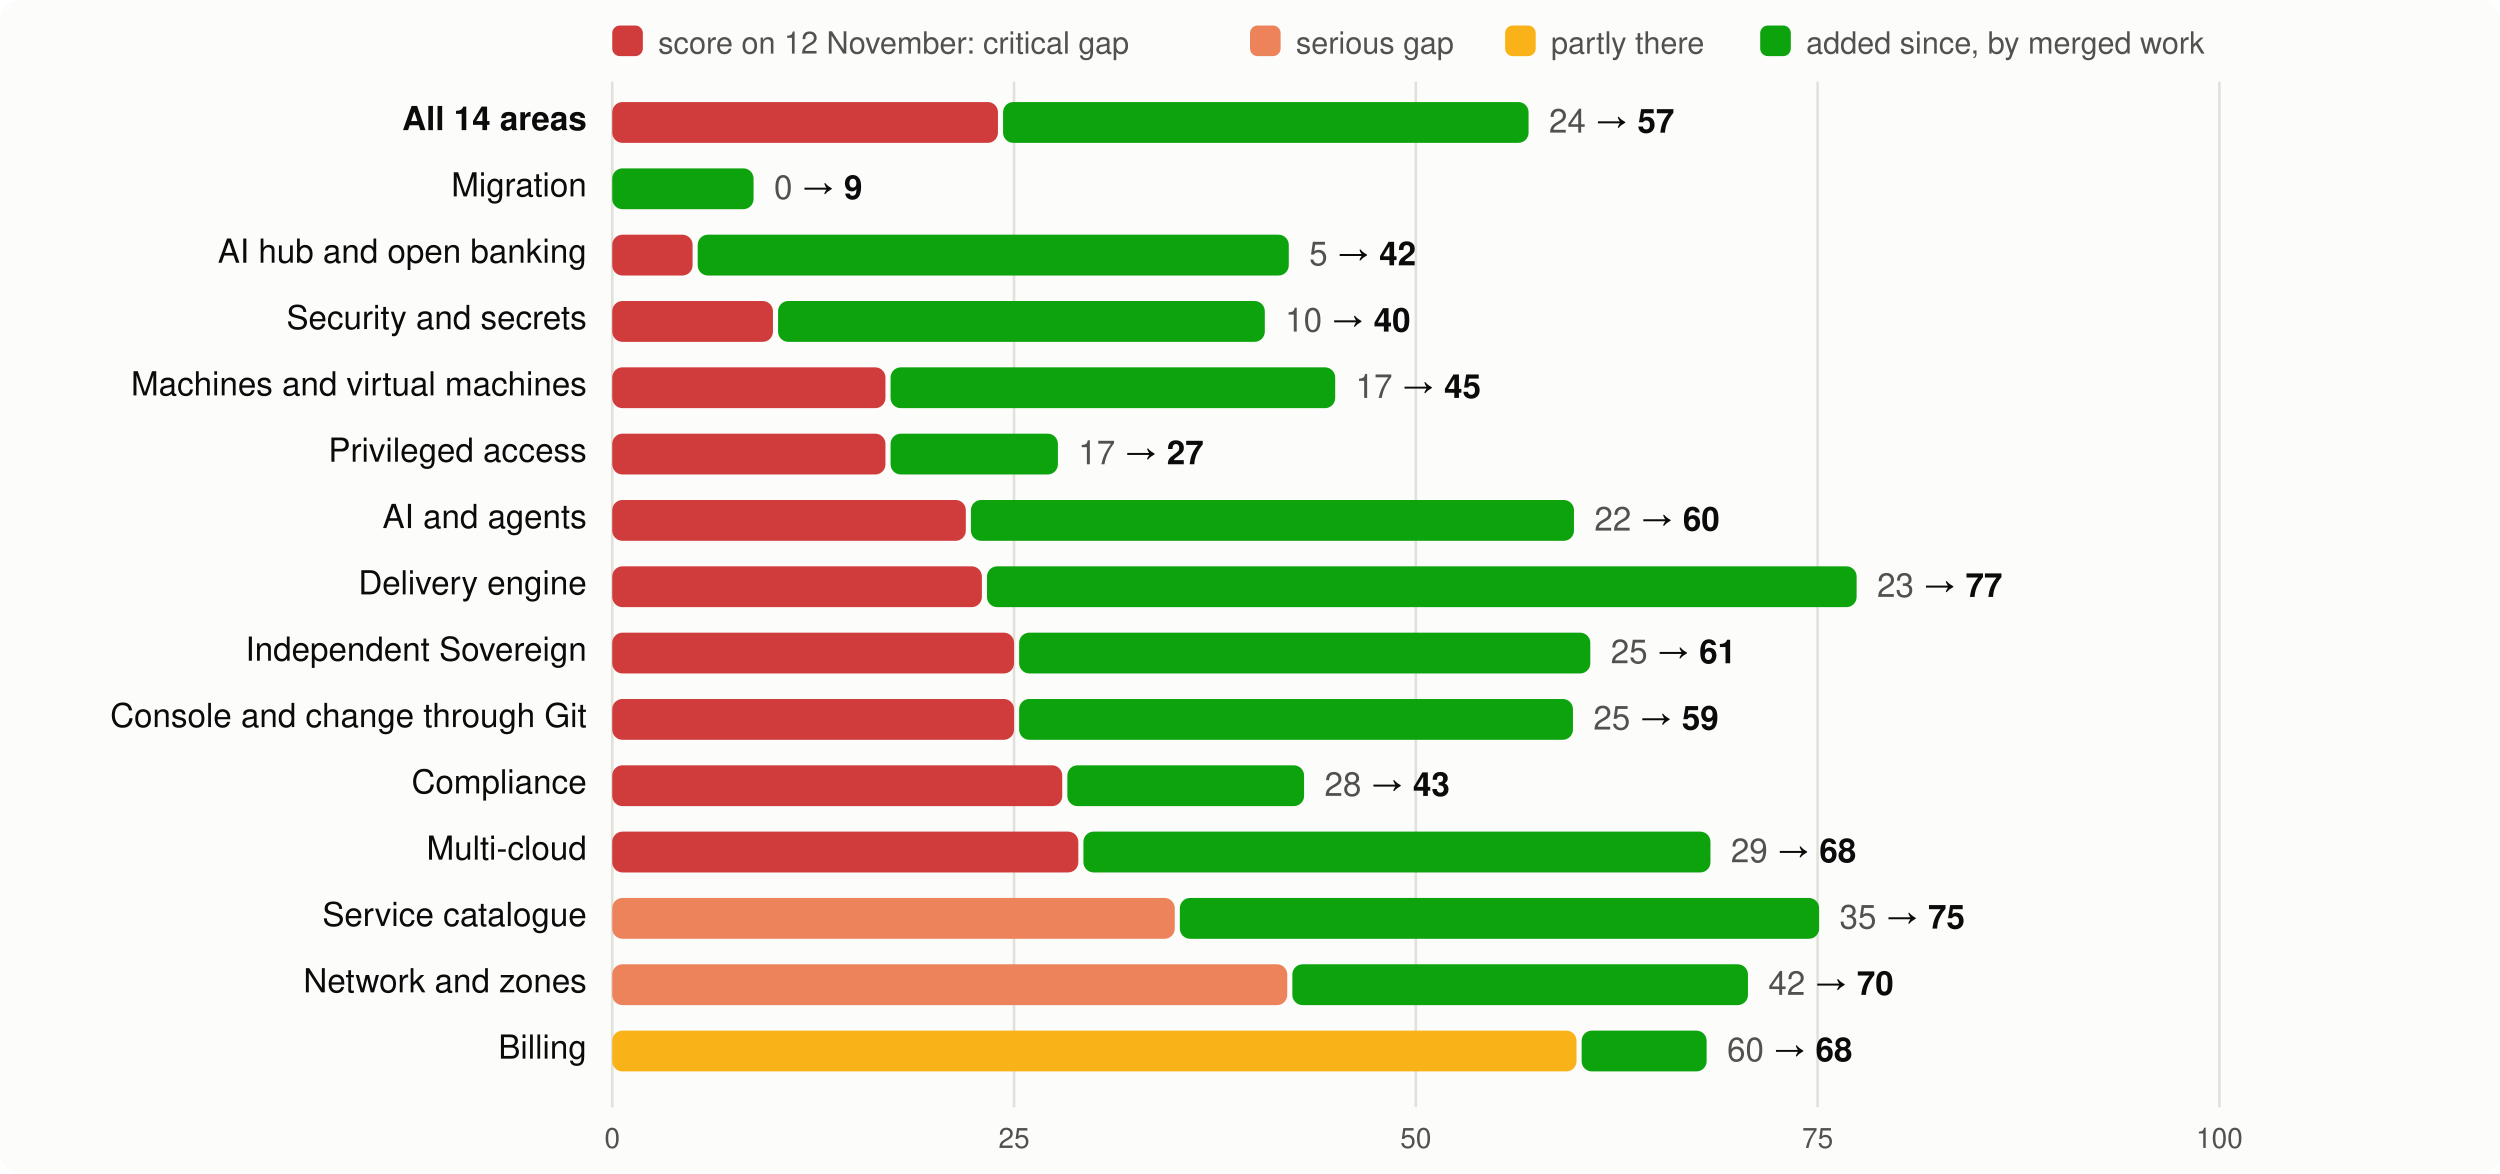
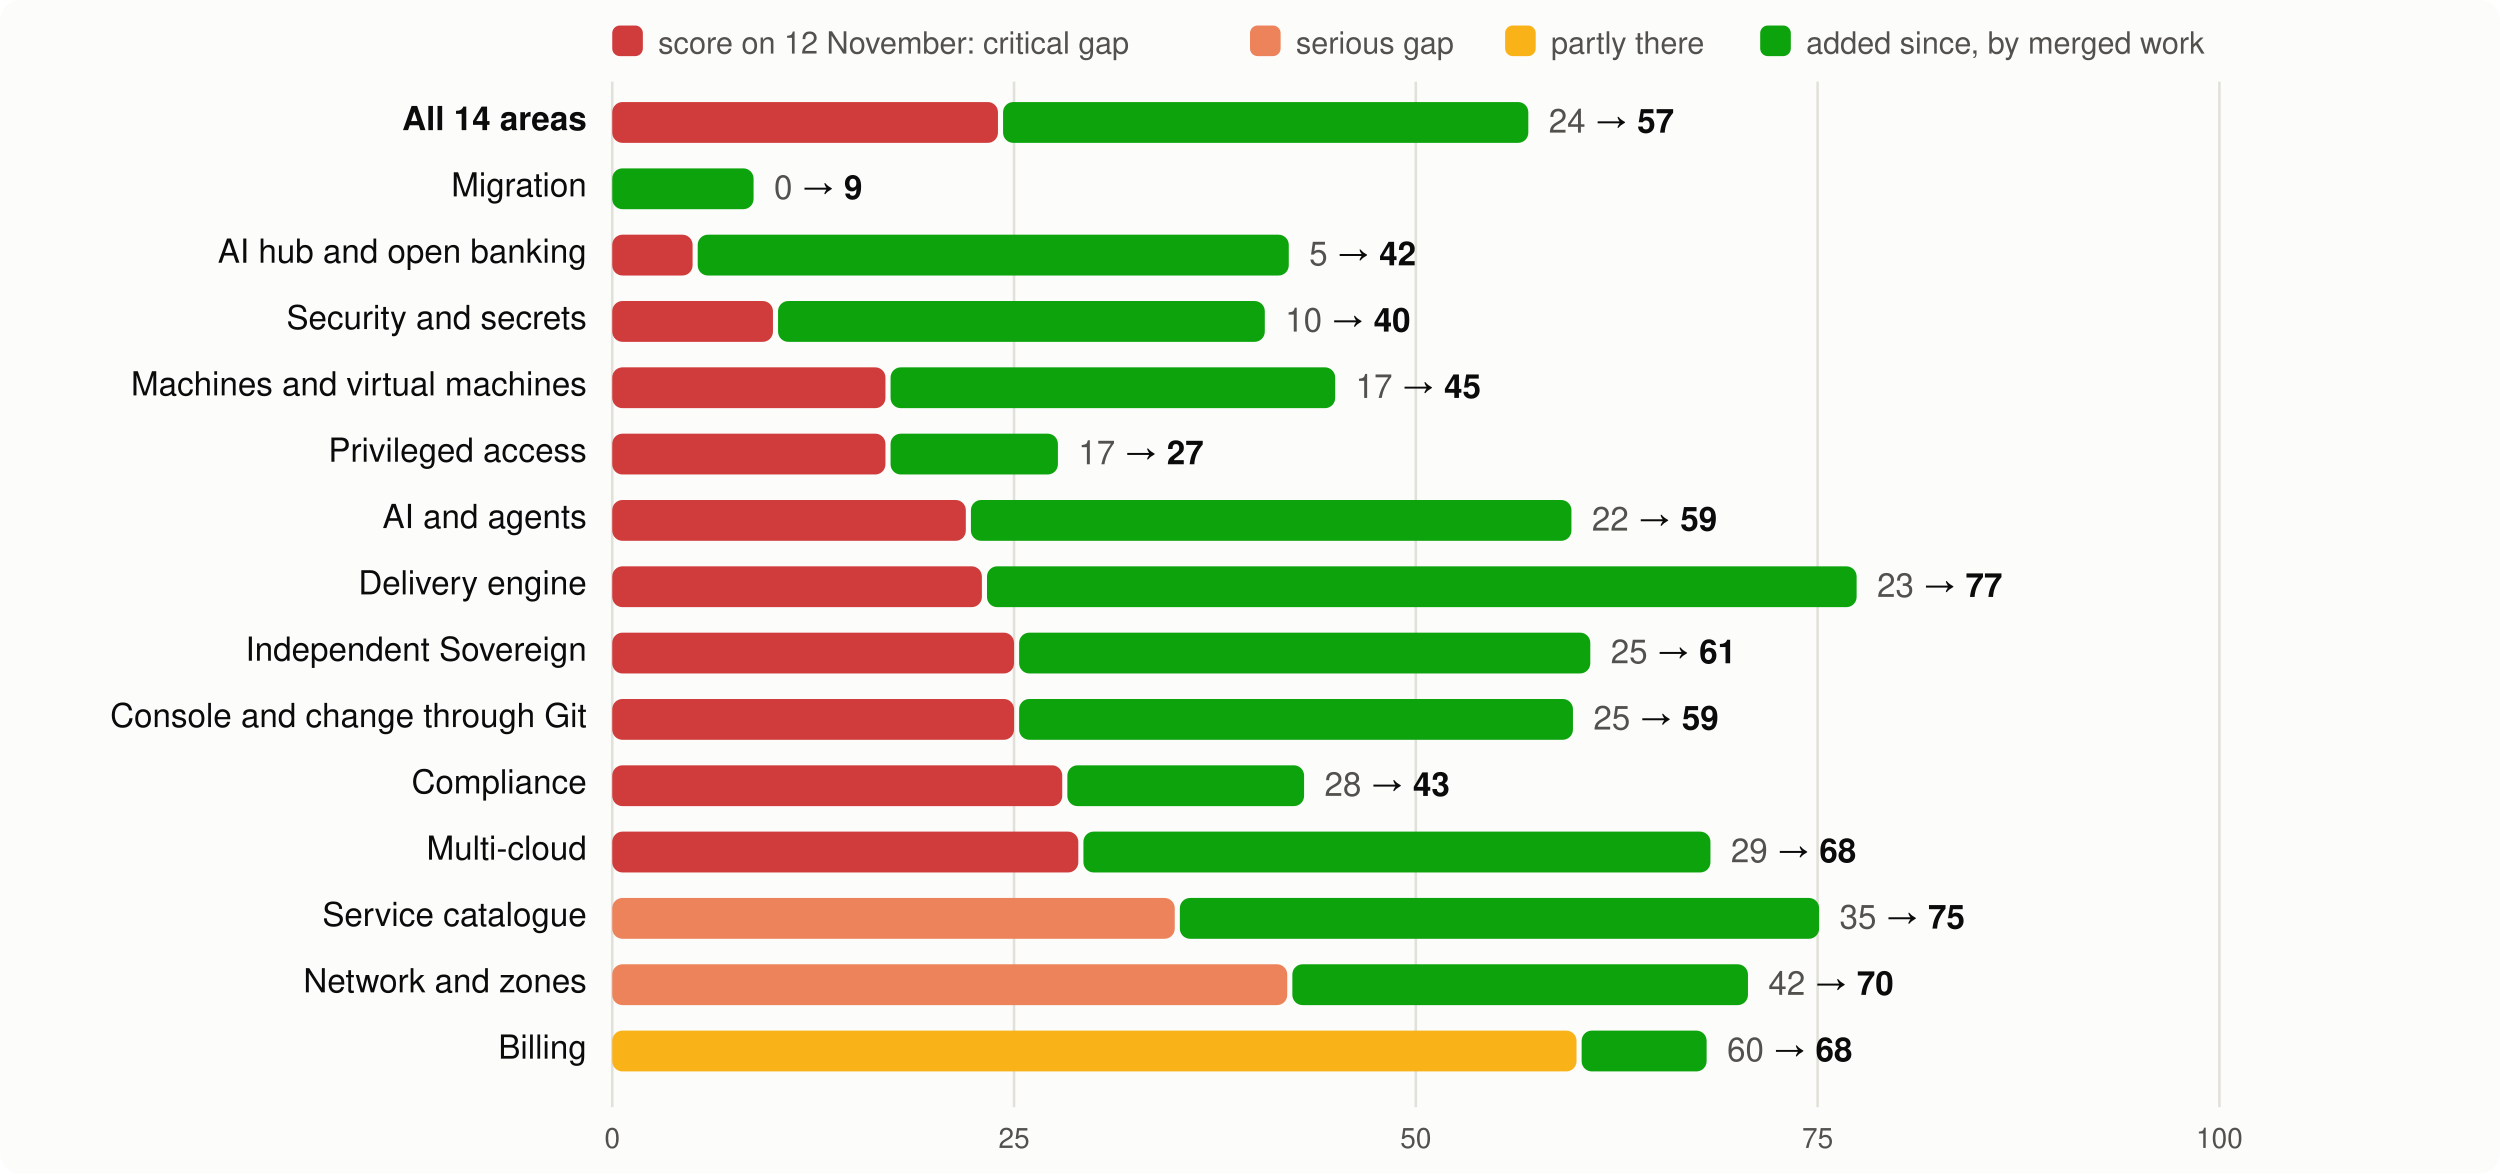
<svg xmlns="http://www.w3.org/2000/svg" viewBox="0 0 980 460" width="980" height="460" font-family="system-ui,-apple-system,Segoe UI,Helvetica,Arial,sans-serif" font-size="13">
  <rect width="980" height="460" rx="8" fill="#fcfcfb" />
  <rect x="240" y="10" width="12" height="12" rx="3" fill="#d03b3b" />
  <text x="258" y="21" fill="#52514e" font-size="12">score on 12 November: critical gap</text>
  <rect x="490" y="10" width="12" height="12" rx="3" fill="#ec835a" />
  <text x="508" y="21" fill="#52514e" font-size="12">serious gap</text>
  <rect x="590" y="10" width="12" height="12" rx="3" fill="#fab219" />
  <text x="608" y="21" fill="#52514e" font-size="12">partly there</text>
  <rect x="690" y="10" width="12" height="12" rx="3" fill="#0ca30c" />
  <text x="708" y="21" fill="#52514e" font-size="12">added since, by merged work</text>
  <line x1="240.0" x2="240.0" y1="32" y2="434" stroke="#e1e0d9" />
  <text x="240.0" y="450" text-anchor="middle" fill="#52514e" font-size="11">0</text>
  <line x1="397.5" x2="397.5" y1="32" y2="434" stroke="#e1e0d9" />
  <text x="397.5" y="450" text-anchor="middle" fill="#52514e" font-size="11">25</text>
  <line x1="555.0" x2="555.0" y1="32" y2="434" stroke="#e1e0d9" />
  <text x="555.0" y="450" text-anchor="middle" fill="#52514e" font-size="11">50</text>
  <line x1="712.5" x2="712.5" y1="32" y2="434" stroke="#e1e0d9" />
  <text x="712.5" y="450" text-anchor="middle" fill="#52514e" font-size="11">75</text>
  <line x1="870.0" x2="870.0" y1="32" y2="434" stroke="#e1e0d9" />
  <text x="870.0" y="450" text-anchor="middle" fill="#52514e" font-size="11">100</text>
  <text x="230" y="51" text-anchor="end" fill="#0b0b0b" font-weight="600">All 14 areas</text>
  <rect x="240" y="40" width="151.2" height="16" rx="4" fill="#d03b3b" />
-   <rect x="393.2" y="40" width="206.0" height="16" rx="4" fill="#0ca30c" />
-   <text x="607.2" y="52" fill="#0b0b0b">
+   <rect x="393.2" y="40" width="205.9" height="16" rx="4" fill="#0ca30c" />
+   <text x="607.1" y="52" fill="#0b0b0b">
    <tspan fill="#52514e">24</tspan> → <tspan font-weight="600">57</tspan>
  </text>
  <text x="230" y="77" text-anchor="end" fill="#0b0b0b" font-weight="400">Migration</text>
  <rect x="240.0" y="66" width="55.4" height="16" rx="4" fill="#0ca30c" />
  <text x="303.4" y="78" fill="#0b0b0b">
    <tspan fill="#52514e">0</tspan> → <tspan font-weight="600">9</tspan>
  </text>
  <text x="230" y="103" text-anchor="end" fill="#0b0b0b" font-weight="400">AI hub and open banking</text>
  <rect x="240" y="92" width="31.5" height="16" rx="4" fill="#d03b3b" />
  <rect x="273.5" y="92" width="231.7" height="16" rx="4" fill="#0ca30c" />
  <text x="513.2" y="104" fill="#0b0b0b">
    <tspan fill="#52514e">5</tspan> → <tspan font-weight="600">42</tspan>
  </text>
  <text x="230" y="129" text-anchor="end" fill="#0b0b0b" font-weight="400">Security and secrets</text>
  <rect x="240" y="118" width="63.0" height="16" rx="4" fill="#d03b3b" />
  <rect x="305.0" y="118" width="190.8" height="16" rx="4" fill="#0ca30c" />
  <text x="503.8" y="130" fill="#0b0b0b">
    <tspan fill="#52514e">10</tspan> → <tspan font-weight="600">40</tspan>
  </text>
  <text x="230" y="155" text-anchor="end" fill="#0b0b0b" font-weight="400">Machines and virtual machines</text>
  <rect x="240" y="144" width="107.1" height="16" rx="4" fill="#d03b3b" />
  <rect x="349.1" y="144" width="174.3" height="16" rx="4" fill="#0ca30c" />
  <text x="531.4" y="156" fill="#0b0b0b">
    <tspan fill="#52514e">17</tspan> → <tspan font-weight="600">45</tspan>
  </text>
  <text x="230" y="181" text-anchor="end" fill="#0b0b0b" font-weight="400">Privileged access</text>
  <rect x="240" y="170" width="107.1" height="16" rx="4" fill="#d03b3b" />
  <rect x="349.1" y="170" width="65.6" height="16" rx="4" fill="#0ca30c" />
  <text x="422.7" y="182" fill="#0b0b0b">
    <tspan fill="#52514e">17</tspan> → <tspan font-weight="600">27</tspan>
  </text>
  <text x="230" y="207" text-anchor="end" fill="#0b0b0b" font-weight="400">AI and agents</text>
  <rect x="240" y="196" width="138.6" height="16" rx="4" fill="#d03b3b" />
-   <rect x="380.6" y="196" width="236.4" height="16" rx="4" fill="#0ca30c" />
-   <text x="625.0" y="208" fill="#0b0b0b">
-     <tspan fill="#52514e">22</tspan> → <tspan font-weight="600">60</tspan>
+   <rect x="380.6" y="196" width="235.4" height="16" rx="4" fill="#0ca30c" />
+   <text x="624.0" y="208" fill="#0b0b0b">
+     <tspan fill="#52514e">22</tspan> → <tspan font-weight="600">59</tspan>
  </text>
  <text x="230" y="233" text-anchor="end" fill="#0b0b0b" font-weight="400">Delivery engine</text>
  <rect x="240" y="222" width="144.9" height="16" rx="4" fill="#d03b3b" />
  <rect x="386.9" y="222" width="340.9" height="16" rx="4" fill="#0ca30c" />
  <text x="735.8" y="234" fill="#0b0b0b">
    <tspan fill="#52514e">23</tspan> → <tspan font-weight="600">77</tspan>
  </text>
  <text x="230" y="259" text-anchor="end" fill="#0b0b0b" font-weight="400">Independent Sovereign</text>
  <rect x="240" y="248" width="157.5" height="16" rx="4" fill="#d03b3b" />
  <rect x="399.5" y="248" width="223.9" height="16" rx="4" fill="#0ca30c" />
  <text x="631.4" y="260" fill="#0b0b0b">
    <tspan fill="#52514e">25</tspan> → <tspan font-weight="600">61</tspan>
  </text>
  <text x="230" y="285" text-anchor="end" fill="#0b0b0b" font-weight="400">Console and change through Git</text>
  <rect x="240" y="274" width="157.5" height="16" rx="4" fill="#d03b3b" />
  <rect x="399.5" y="274" width="217.1" height="16" rx="4" fill="#0ca30c" />
  <text x="624.6" y="286" fill="#0b0b0b">
    <tspan fill="#52514e">25</tspan> → <tspan font-weight="600">59</tspan>
  </text>
  <text x="230" y="311" text-anchor="end" fill="#0b0b0b" font-weight="400">Compliance</text>
  <rect x="240" y="300" width="176.4" height="16" rx="4" fill="#d03b3b" />
  <rect x="418.4" y="300" width="92.8" height="16" rx="4" fill="#0ca30c" />
  <text x="519.2" y="312" fill="#0b0b0b">
    <tspan fill="#52514e">28</tspan> → <tspan font-weight="600">43</tspan>
  </text>
  <text x="230" y="337" text-anchor="end" fill="#0b0b0b" font-weight="400">Multi-cloud</text>
  <rect x="240" y="326" width="182.7" height="16" rx="4" fill="#d03b3b" />
  <rect x="424.7" y="326" width="245.8" height="16" rx="4" fill="#0ca30c" />
  <text x="678.5" y="338" fill="#0b0b0b">
    <tspan fill="#52514e">29</tspan> → <tspan font-weight="600">68</tspan>
  </text>
  <text x="230" y="363" text-anchor="end" fill="#0b0b0b" font-weight="400">Service catalogue</text>
  <rect x="240" y="352" width="220.5" height="16" rx="4" fill="#ec835a" />
  <rect x="462.5" y="352" width="250.6" height="16" rx="4" fill="#0ca30c" />
  <text x="721.1" y="364" fill="#0b0b0b">
    <tspan fill="#52514e">35</tspan> → <tspan font-weight="600">75</tspan>
  </text>
  <text x="230" y="389" text-anchor="end" fill="#0b0b0b" font-weight="400">Network and zones</text>
  <rect x="240" y="378" width="264.6" height="16" rx="4" fill="#ec835a" />
  <rect x="506.6" y="378" width="178.6" height="16" rx="4" fill="#0ca30c" />
  <text x="693.2" y="390" fill="#0b0b0b">
    <tspan fill="#52514e">42</tspan> → <tspan font-weight="600">70</tspan>
  </text>
  <text x="230" y="415" text-anchor="end" fill="#0b0b0b" font-weight="400">Billing</text>
  <rect x="240" y="404" width="378.0" height="16" rx="4" fill="#fab219" />
  <rect x="620.0" y="404" width="49.0" height="16" rx="4" fill="#0ca30c" />
  <text x="677.0" y="416" fill="#0b0b0b">
    <tspan fill="#52514e">60</tspan> → <tspan font-weight="600">68</tspan>
  </text>
</svg>
